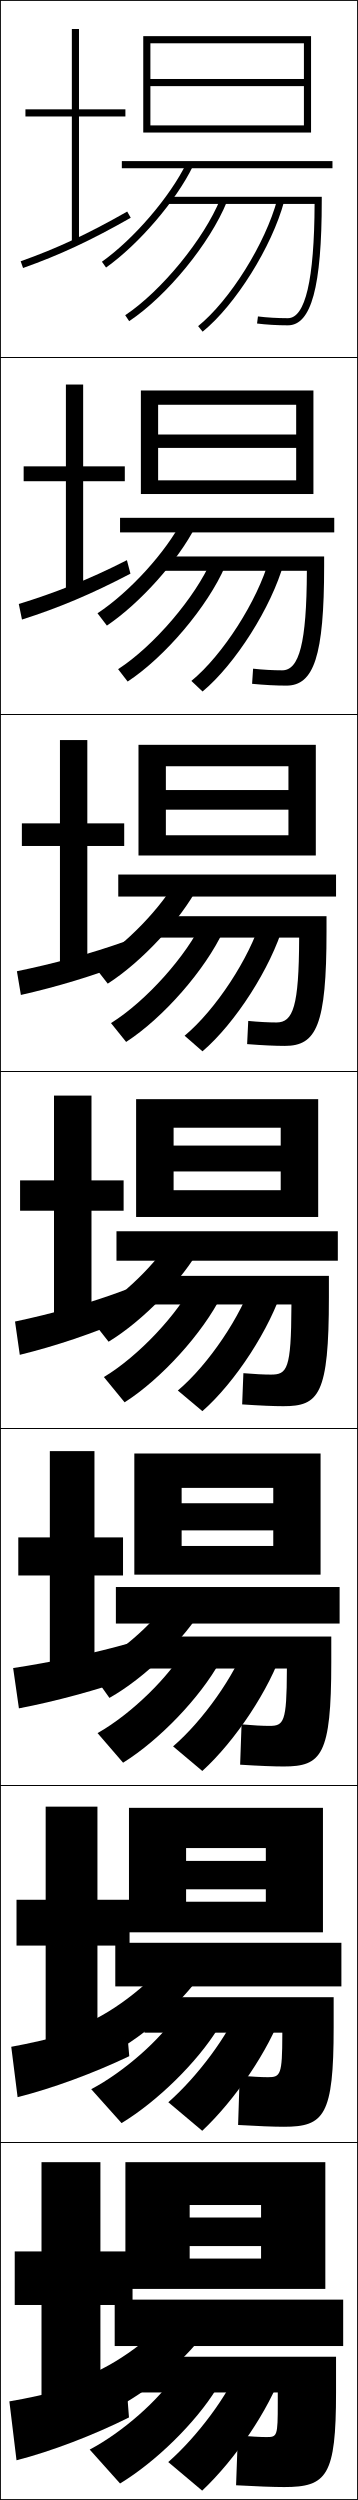
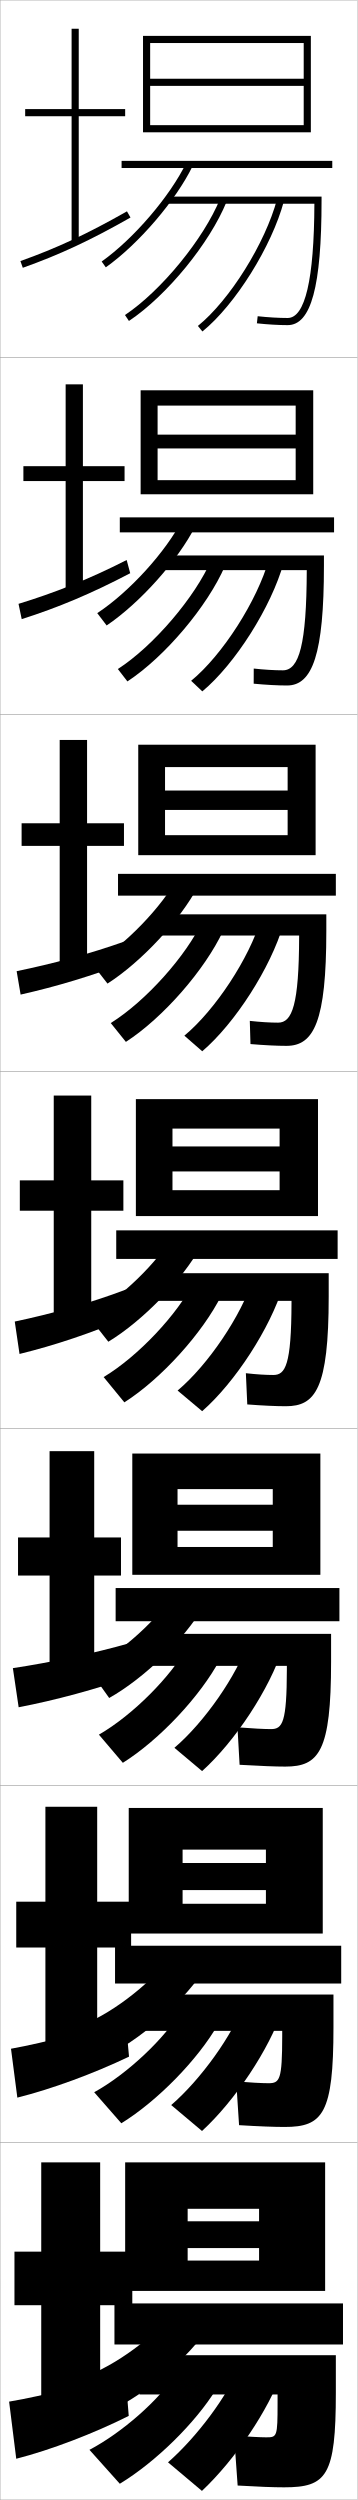
- <svg xmlns="http://www.w3.org/2000/svg" width="100.25" height="700.25" viewBox="0 0 100.25 700.25" overflow="visible" enable-background="new 0 0 100.25 700.25" xml:space="preserve">
+ <svg xmlns="http://www.w3.org/2000/svg" width="100.1" height="700.1" viewBox="0 0 100.1 700.1" overflow="visible" enable-background="new 0 0 100.1 700.1" xml:space="preserve">
  <g id="glyphs">
    <g>
-       <rect x="0.125" y="0.125" fill="none" stroke="#000000" stroke-width="0.25" width="100" height="100" />
-       <rect x="0.125" y="100.125" fill="none" stroke="#000000" stroke-width="0.25" width="100" height="100" />
-       <rect x="0.125" y="200.125" fill="none" stroke="#000000" stroke-width="0.25" width="100" height="100" />
-       <rect x="0.125" y="300.125" fill="none" stroke="#000000" stroke-width="0.25" width="100" height="100" />
-       <rect x="0.125" y="400.125" fill="none" stroke="#000000" stroke-width="0.25" width="100" height="100" />
-       <rect x="0.125" y="500.125" fill="none" stroke="#000000" stroke-width="0.25" width="100" height="100" />
-       <rect x="0.125" y="600.125" fill="none" stroke="#000000" stroke-width="0.25" width="100" height="100" />
+       <rect x="0.05" y="0.05" fill="none" stroke="#999999" stroke-width="0.1" width="100" height="100" />
+       <rect x="0.05" y="100.05" fill="none" stroke="#999999" stroke-width="0.1" width="100" height="100" />
+       <rect x="0.05" y="200.05" fill="none" stroke="#999999" stroke-width="0.1" width="100" height="100" />
+       <rect x="0.05" y="300.05" fill="none" stroke="#999999" stroke-width="0.1" width="100" height="100" />
+       <rect x="0.05" y="400.05" fill="none" stroke="#999999" stroke-width="0.1" width="100" height="100" />
+       <rect x="0.05" y="500.05" fill="none" stroke="#999999" stroke-width="0.1" width="100" height="100" />
+       <rect x="0.05" y="600.05" fill="none" stroke="#999999" stroke-width="0.1" width="100" height="100" />
    </g>
-     <polygon points="91.125,641.125 91.125,605.625 35.125,605.625 35.125,641.125 53.125,641.125 53.125,617.625 73.125,617.625      73.125,621.125 53.125,621.125 53.125,629.125 73.125,629.125 73.125,632.625 53.125,632.625 53.125,641.125 " />
-     <rect x="32.125" y="644.125" width="64" height="13" />
-     <path d="M66.625,682.125c3.236,0.339,6.312,0.5,8,0.5c3.031,0,3.18-0.214,3.18-9.5v-3H39.125v-10h55v10     c0,23.341-2.565,26.5-14.5,26.5c-2.907,0-7.906-0.185-13.5-0.5L66.625,682.125z" />
-     <path d="M25.125,665.125l6,10c10.201-4.912,21.787-14.826,27.5-23.5l-9-5.5     C45.088,652.857,34.53,661.228,25.125,665.125z" />
-     <path d="M25.125,686.125l8.5,9.5c10.136-6.147,21.248-17.141,27-26.5l-11.5-4     C44.637,672.099,34.382,681.247,25.125,686.125z" />
-     <path d="M25.55,585.18l8.5,9.5c10.136-6.147,21.248-17.141,27-26.5l-11.5-4     C45.062,571.153,34.807,580.302,25.55,585.18z" />
-     <path d="M27.324,485.444l7.152,8.291c10.254-6.381,21.594-18.3,27.093-28.239     l-9.588-3.938C47.481,469.582,36.804,480.093,27.324,485.444z" />
+     <path d="M3.605,467.145l1.617,10.958c10.222-1.952,21.698-5.062,32.296-8.763     l-1.036-9.246C26.326,463.018,13.905,465.596,3.605,467.145z" />
+     <path d="M4.661,271.968l1.112,6.56c10.037-2.267,19.924-5.22,30.607-9.315     l-0.993-5.742C24.97,267.196,14.676,269.896,4.661,271.968z" />
+     <rect x="32.05" y="645.05" width="64" height="11.5" />
    <g>
-       <path d="M35.07,88.293l1.11,1.664c10.608-7.08,22.63-21.775,27.372-33.456      l-1.854-0.752C57.164,66.921,45.219,81.52,35.07,88.293z" />
-       <path d="M33.079,187.432l2.675,3.47c10.529-6.925,22.4-21.003,27.31-32.297      l-3.794-1.794C54.743,167.284,43.079,180.974,33.079,187.432z" />
-       <path d="M31.088,286.57l4.24,5.276c10.45-6.77,22.169-20.23,27.247-31.137      l-5.735-2.835C52.322,267.647,40.94,280.429,31.088,286.57z" />
-       <path d="M29.098,385.709l5.805,7.082c10.372-6.614,21.939-19.458,27.186-29.978      l-7.676-3.877C49.9,368.01,38.8,379.884,29.098,385.709z" />
+       <path d="M25.05,665.05l6,10c10.201-4.912,21.787-14.826,27.5-23.5l-9-5.5      C45.013,652.782,34.455,661.152,25.05,665.05z" />
+       <path d="M25.05,686.05l8.5,9.5c10.136-6.147,21.248-17.141,27-26.5l-11.5-4      C44.562,672.023,34.307,681.172,25.05,686.05z" />
+       <path d="M47.05,689.55l9.5,8c9.278-8.73,18.655-22.589,22.5-33.5l-12-1.5      C63.936,670.625,55.263,682.351,47.05,689.55z" />
    </g>
-     <path d="M47.125,689.625l9.5,8c9.278-8.73,18.655-22.589,22.5-33.5l-12-1.5     C64.011,670.7,55.338,682.425,47.125,689.625z" />
+     <path d="M65.55,682.05c3.242,0.282,7.312,0.5,9,0.5c3.031,0,3.18-0.141,3.18-9.5v-2.5     H39.05v-11h55v10.5c0,23.341-2.565,26.5-14.5,26.5c-2.907,0-7.408-0.165-13-0.5L65.55,682.05     z" />
+     <polygon points="28.05,605.55 11.55,605.55 11.55,630.55 4.05,630.55      4.05,645.55 11.55,645.55 11.55,673.55 28.05,673.55 28.05,645.55      37.05,645.55 37.05,630.55 28.05,630.55 " />
+     <polygon points="4.55,532.55 4.55,545.383 12.716,545.383 12.716,572.633      27.216,572.633 27.216,545.383 36.716,545.383 36.716,532.55 27.216,532.55      27.216,505.966 12.716,505.966 12.716,532.55 " />
+     <polygon points="5.05,430.55 5.05,441.217 13.883,441.217 13.883,471.717      26.383,471.717 26.383,441.217 33.883,441.217 33.883,430.55 26.383,430.55      26.383,406.383 13.883,406.383 13.883,430.55 " />
+     <polygon points="35.05,30.55 22.05,30.55 22.05,8.05 20.05,8.05 20.05,30.55      7.05,30.55 7.05,32.55 20.05,32.55 20.05,68.05 22.05,68.05      22.05,32.55 35.05,32.55 " />
+     <polygon points="23.216,107.633 18.383,107.633 18.383,130.55 6.55,130.55      6.55,134.716 18.383,134.716 18.383,165.966 23.216,165.966 23.216,134.716      34.883,134.716 34.883,130.55 23.216,130.55 " />
+     <polygon points="24.383,207.217 16.716,207.217 16.716,230.55 6.05,230.55      6.05,236.883 16.716,236.883 16.716,269.883 24.383,269.883 24.383,236.883      34.716,236.883 34.716,230.55 24.383,230.55 " />
+     <polygon points="15.05,306.8 15.05,330.55 5.55,330.55 5.55,339.05      15.05,339.05 15.05,370.8 25.55,370.8 25.55,339.05 34.55,339.05      34.55,330.55 25.55,330.55 25.55,306.8 " />
+     <path d="M5.715,73.107l0.669,1.885c10.245-3.635,18.983-7.712,30.16-14.073     l-0.989-1.738C24.487,65.48,15.842,69.515,5.715,73.107z" />
+     <path d="M5.188,169.1l0.891,4.282c10.141-3.234,19.454-7.118,30.384-12.858     l-0.991-3.699C24.729,162.304,15.259,166.009,5.188,169.1z" />
+     <path d="M4.133,370.086l1.334,9.078c9.933-2.434,20.394-5.932,30.83-10.43     l-0.994-7.619C25.211,364.952,14.093,367.997,4.133,370.086z" />
+     <path d="M3.078,573.729l1.778,13.692c9.725-2.443,21.333-6.721,31.277-11.477     l-0.998-10.873C25.694,568.547,12.927,571.946,3.078,573.729z" />
+     <path d="M35.05,664.05c-9.114,3.294-22.706,6.871-32.5,8.5l2,16     c9.62-2.449,21.803-7.116,31.5-12L35.05,664.05z" />
+     <polygon points="85.05,35.05 42.05,35.05 42.05,37.05 87.05,37.05      87.05,10.05 40.05,10.05 40.05,37.05 42.05,37.05 42.05,12.05      85.05,12.05 85.05,22.05 42.05,22.05 42.05,24.05 85.05,24.05 " />
    <g>
-       <polygon points="85.125,35.125 42.125,35.125 42.125,37.125 87.125,37.125 87.125,10.125 40.125,10.125 40.125,37.125       42.125,37.125 42.125,12.125 85.125,12.125 85.125,22.125 42.125,22.125 42.125,24.125 85.125,24.125 " />
-       <polygon points="39.458,109.375 39.458,138.375 44.291,138.375 44.291,113.375       82.958,113.375 82.958,121.708 44.291,121.708 44.291,125.458 82.958,125.458       82.958,134.542 44.291,134.542 44.291,138.375 87.791,138.375 87.791,109.375 " />
-       <polygon points="38.792,208.625 38.792,239.625 46.458,239.625 46.458,214.625 80.792,214.625       80.792,221.292 46.458,221.292 46.458,226.792 80.792,226.792 80.792,233.958       46.458,233.958 46.458,239.625 88.458,239.625 88.458,208.625 " />
-       <polygon points="38.125,307.875 38.125,340.875 48.625,340.875 48.625,315.875 78.625,315.875 78.625,320.875 48.625,320.875       48.625,328.125 78.625,328.125 78.625,333.375 48.625,333.375 48.625,340.875 89.125,340.875 89.125,307.875 " />
+       <polygon points="87.716,109.299 39.383,109.299 39.383,138.416 44.133,138.416       44.133,113.583 82.8,113.583 82.8,121.716 44.133,121.716 44.133,125.583       82.8,125.583 82.8,134.466 44.133,134.466 44.133,138.416 87.716,138.416 " />
+       <polygon points="88.383,208.55 38.716,208.55 38.716,239.483 46.216,239.483       46.216,214.816 80.55,214.816 80.55,221.383 46.216,221.383 46.216,226.816       80.55,226.816 80.55,233.883 46.216,233.883 46.216,239.483 88.383,239.483 " />
+       <polygon points="38.05,307.8 38.05,340.55 48.3,340.55 48.3,316.05       78.3,316.05 78.3,321.05 48.3,321.05 48.3,328.05 78.3,328.05       78.3,333.3 48.3,333.3 48.3,340.55 89.05,340.55 89.05,307.8 " />
+       <polygon points="89.717,407.05 37.05,407.05 37.05,441.009 49.717,441.009       49.717,417.009 76.383,417.009 76.383,421.384 49.717,421.384 49.717,428.675       76.383,428.675 76.383,433.216 49.717,433.216 49.717,441.009 89.717,441.009 " />
+       <polygon points="90.383,506.3 36.05,506.3 36.05,541.467 51.133,541.467       51.133,517.967 74.467,517.967 74.467,521.717 51.133,521.717 51.133,529.3       74.467,529.3 74.467,533.133 51.133,533.133 51.133,541.467 90.383,541.467 " />
    </g>
-     <polygon points="37.625,407.125 37.625,441.059 50.875,441.059 50.875,416.758 76.542,416.758      76.542,421.059 50.875,421.059 50.875,428.658 76.542,428.658 76.542,433.025      50.875,433.025 50.875,441.059 89.792,441.059 89.792,407.125 " />
-     <polygon points="36.125,506.375 36.125,541.242 52.125,541.242 52.125,517.642      74.458,517.642 74.458,521.241 52.125,521.241 52.125,529.192 74.458,529.192      74.458,532.675 52.125,532.675 52.125,541.242 90.458,541.242 90.458,506.375 " />
+     <polygon points="91.05,641.55 91.05,605.55 35.05,605.55 35.05,641.55      52.55,641.55 52.55,618.55 72.55,618.55 72.55,622.05 52.55,622.05      52.55,629.55 72.55,629.55 72.55,633.05 52.55,633.05 52.55,641.55 " />
+     <rect x="34.05" y="45.05" width="59" height="2" />
    <g>
-       <rect x="34.125" y="45.125" width="59" height="2" />
-       <rect x="33.625" y="145.042" width="60" height="4.083" />
-       <rect x="33.125" y="244.958" width="61" height="6.167" />
-       <rect x="32.625" y="344.875" width="62" height="8.25" />
+       <path d="M28.471,73.234l1.158,1.631C38.81,68.344,49.266,56.144,53.95,46.486      l-1.801-0.873C47.593,55.008,37.414,66.883,28.471,73.234z" />
+       <path d="M34.995,88.218l1.11,1.664c10.608-7.08,22.63-21.775,27.372-33.456      l-1.854-0.752C57.089,66.846,45.144,81.445,34.995,88.218z" />
+       <path d="M55.421,91.273l1.258,1.554c9.188-7.444,19.432-23.826,22.837-36.519      l-1.932-0.518C74.272,68.138,64.329,84.055,55.421,91.273z" />
    </g>
-     <rect x="32.458" y="444.525" width="62.667" height="10.232" />
-     <rect x="32.292" y="544.175" width="63.333" height="12.217" />
    <g>
-       <path d="M47.125,55.125v2h40.992l0,0c-0.078,21.22-2.594,32-7.492,32      c-2.861,0-5.912-0.179-8.374-0.492l-0.252,1.984      C74.54,90.94,77.684,91.125,80.625,91.125c6.57,0,9.5-10.794,9.5-35v-1H47.125z" />
-       <path d="M70.891,187.297c2.673,0.296,5.598,0.461,8.151,0.461      c4.78,0,6.838-7.659,6.911-27.717V159.875H45.792v-4h45v2.667      c0,25.26-2.888,33.5-10.583,33.5c-2.815,0-6.2-0.175-9.6-0.506L70.891,187.297z" />
-       <path d="M69.532,285.962c2.884,0.279,5.683,0.429,7.927,0.429      c4.662,0,6.263-4.536,6.331-23.433V262.625H44.458v-6h47v4.333      c0,26.315-2.847,32-11.667,32c-2.69,0-6.316-0.165-10.574-0.503      L69.532,285.962z" />
-       <path d="M92.125,357.375v6c0,27.37-2.805,30.5-12.75,30.5c-2.564,0-6.432-0.155-11.547-0.502      l0.344-8.746c3.095,0.262,5.768,0.397,7.703,0.397c4.543,0,5.688-1.414,5.75-19.149      v-0.5h-38.5v-8H92.125z" />
+       <rect x="33.55" y="144.883" width="60" height="4.201" />
+       <rect x="33.05" y="244.716" width="61" height="6.1" />
+       <rect x="32.55" y="344.55" width="62" height="8" />
+       <rect x="32.383" y="444.717" width="62.667" height="9.291" />
+       <rect x="32.217" y="544.884" width="63.333" height="10.582" />
    </g>
-     <path d="M92.792,458.392V465.625c0,26.027-2.725,29.166-13.333,29.166     c-2.679,0-6.923-0.164-12.198-0.501l0.396-11.298     c3.142,0.287,5.949,0.432,7.802,0.432c4.038,0,4.853-1.014,4.894-15.533v-0.532     H41.792v-8.967H92.792z" />
-     <path d="M93.458,559.408V567.875c0,24.684-2.645,27.833-13.917,27.833     c-2.792,0-7.414-0.175-12.849-0.501l0.448-13.85     c3.189,0.312,6.131,0.466,7.901,0.466c3.532,0,4.017-0.614,4.036-11.916v-0.565     H40.458v-9.934H93.458z" />
    <g>
-       <path d="M28.546,73.31l1.158,1.631c9.181-6.521,19.637-18.722,24.321-28.379      l-1.801-0.873C47.668,55.083,37.489,66.958,28.546,73.31z" />
-       <path d="M27.309,171.779l2.632,3.452c9.351-6.311,19.995-18.24,24.851-27.826      l-3.667-1.811C46.571,154.545,36.329,165.836,27.309,171.779z" />
-       <path d="M26.072,270.248l4.105,5.273c9.521-6.1,20.354-17.759,25.381-27.272      l-5.534-2.749C45.475,254.007,35.169,264.714,26.072,270.248z" />
-       <path d="M48.925,345.407c-4.547,8.063-14.915,18.186-24.089,23.311l5.579,7.094      c9.691-5.889,20.712-17.277,25.911-26.719L48.925,345.407z" />
+       <g>
+         <path d="M27.233,171.704l2.632,3.452c9.351-6.311,19.995-18.24,24.851-27.825       l-3.667-1.811C46.496,154.47,36.253,165.761,27.233,171.704z" />
+         <path d="M33.004,187.356l2.675,3.47c10.529-6.925,22.4-21.003,27.31-32.297       l-3.794-1.794C54.667,167.208,43.003,180.899,33.004,187.356z" />
+         <path d="M53.525,190.653l3.132,2.961c9.203-7.659,19.302-23.62,22.78-36.016       l-4.109-1.015C72.049,168.219,62.318,183.437,53.525,190.653z" />
+       </g>
+       <g>
+         <path d="M25.997,270.173l4.105,5.273c9.521-6.1,20.354-17.758,25.381-27.271       l-5.534-2.749C45.399,253.932,35.094,264.639,25.997,270.173z" />
+         <path d="M31.013,286.495l4.24,5.276c10.451-6.77,22.17-20.231,27.248-31.138       l-5.735-2.835C52.246,267.571,40.864,280.354,31.013,286.495z" />
+         <path d="M51.63,290.032l5.005,4.369c9.218-7.873,19.173-23.414,22.724-35.513       l-6.287-1.512C69.826,268.301,60.307,282.819,51.63,290.032z" />
+       </g>
+       <g>
+         <path d="M48.85,345.332c-4.547,8.062-14.915,18.186-24.089,23.311l5.579,7.094       c9.691-5.889,20.712-17.277,25.911-26.718L48.85,345.332z" />
+         <path d="M29.022,385.634l5.805,7.082c10.372-6.614,21.939-19.458,27.186-29.978       l-7.676-3.877C49.825,367.935,38.725,379.809,29.022,385.634z" />
+         <path d="M49.735,389.411l6.879,5.777c9.233-8.087,19.044-23.207,22.668-35.01       l-8.465-2.009C67.604,368.382,58.296,382.202,49.735,389.411z" />
+       </g>
+       <g>
+         <path d="M24.856,467.444l5.72,8.062c9.861-5.562,21.071-16.459,26.44-25.645       l-7.934-4.291C44.54,453.19,34.108,462.729,24.856,467.444z" />
+         <path d="M27.698,485.772l6.703,7.888c10.293-6.458,21.709-18.685,27.124-28.817       l-8.95-3.918C48.071,469.298,37.252,480.263,27.698,485.772z" />
+         <path d="M48.84,489.457l7.752,6.519c9.249-8.301,18.915-23.001,22.612-34.507       l-9.644-1.839C66.381,469.13,57.285,482.252,48.84,489.457z" />
+       </g>
+       <g>
+         <path d="M24.953,566.247l5.86,9.031c10.031-5.237,21.429-15.643,26.97-24.572       l-8.467-4.896C44.776,552.986,34.281,561.94,24.953,566.247z" />
+         <path d="M26.374,585.911l7.602,8.693c10.215-6.303,21.479-17.912,27.062-27.658       L50.812,562.987C46.316,570.661,35.779,580.718,26.374,585.911z" />
+         <path d="M47.945,589.503l8.626,7.26c9.264-8.516,18.785-22.795,22.556-34.004       l-10.822-1.669C65.158,569.878,56.273,582.302,47.945,589.503z" />
+       </g>
    </g>
-     <path d="M49.158,445.646c-4.544,7.62-14.975,17.159-24.227,21.874l5.72,8.062     c9.861-5.562,21.07-16.46,26.44-25.645L49.158,445.646z" />
-     <path d="M49.391,545.885c-4.54,7.177-15.035,16.131-24.363,20.438l5.86,9.031     c10.031-5.237,21.428-15.644,26.97-24.572L49.391,545.885z" />
-     <path d="M47.146,588.838l9.5,8c9.278-8.73,18.655-22.589,22.5-33.5l-12-1.5     C64.032,569.913,55.359,581.638,47.146,588.838z" />
-     <path d="M48.479,489.162l8.189,6.889c9.256-8.408,18.85-22.898,22.584-34.254     l-10.232-1.756C65.855,469.185,56.865,481.957,48.479,489.162z" />
+     <path d="M80.55,89.05c-2.45,0-5.51-0.18-8.392-0.494l-0.217,1.988     c2.951,0.321,6.089,0.506,8.608,0.506c6.57,0,9.5-10.794,9.5-35v-1h-43v2h40.992l0,0     C87.964,78.27,85.448,89.05,80.55,89.05z" />
+     <path d="M66.151,582.884c3.68,0.314,7.251,0.5,9.065,0.5c3.14,0,3.8-1,3.814-13.084     v-1.584H40.383v-10.166h53v9.166c0,24.223-2.966,27.918-13.667,27.918     c-2.843,0-7.117-0.154-12.769-0.502L66.151,582.884z" />
+     <path d="M92.717,457.55v7.833c0,25.103-3.367,29.334-12.833,29.334     c-2.778,0-6.825-0.165-12.787-0.503l-0.594-10.496     c4.368,0.33,7.439,0.499,9.38,0.499c3.249,0,4.42-1.859,4.45-16.667v-1.042     H41.716v-8.958H92.717z" />
    <g>
-       <path d="M55.496,91.348l1.258,1.554c9.188-7.444,19.432-23.826,22.837-36.519      l-1.932-0.518C74.348,68.213,64.404,84.13,55.496,91.348z" />
-       <path d="M53.601,190.728l3.132,2.962c9.203-7.659,19.302-23.62,22.78-36.016      l-4.109-1.015C72.125,168.294,62.393,183.512,53.601,190.728z" />
-       <path d="M51.706,290.107l5.005,4.37c9.218-7.873,19.173-23.414,22.725-35.512      l-6.288-1.512C69.902,268.375,60.382,282.895,51.706,290.107z" />
-       <path d="M49.811,389.486l6.879,5.777c9.233-8.087,19.044-23.207,22.668-35.009      l-8.465-2.01C67.679,368.456,58.371,382.277,49.811,389.486z" />
+       <path d="M71.057,187.221c2.94,0.325,5.836,0.495,8.16,0.495      c4.587,0,6.621-7.359,6.69-27.883v-0.167H45.716v-4.117h45v2.834      c0,24.798-3.209,33.583-10.333,33.583c-2.584,0-5.949-0.182-9.341-0.505      L71.057,187.221z" />
+       <path d="M91.383,256.05v4.667c0,25.391-3.488,32.166-11.167,32.166      c-2.648,0-6.241-0.178-10.073-0.504l-0.188-6.492      c2.999,0.335,5.732,0.496,7.927,0.496c3.973,0,5.831-5.039,5.888-24.066      v-0.333H44.383v-5.934H91.383z" />
+       <path d="M69.245,393.297l-0.391-8.744c3.057,0.346,5.627,0.497,7.695,0.497      c3.357,0,5.041-2.719,5.086-20.25v-0.5H43.05v-7.75h49v6.5c0,25.983-3.768,30.75-12,30.75      C77.337,393.8,73.518,393.625,69.245,393.297z" />
    </g>
-     <path d="M35.125,664.125c-9.114,3.294-22.706,6.871-32.5,8.5l2,16.5     c9.62-2.45,21.803-7.116,31.5-12L35.125,664.125z" />
-     <path d="M3.152,573.304l1.778,14.109c9.725-2.445,21.333-6.722,31.277-11.477     l-0.998-11.29C25.769,568.122,13.002,571.521,3.152,573.304z" />
-     <path d="M3.681,467.22l1.617,11.291c10.222-1.952,21.698-5.062,32.296-8.763     l-1.036-9.579C26.401,463.093,13.98,465.671,3.681,467.22z" />
-     <path d="M5.791,73.183l0.669,1.885c10.245-3.635,18.983-7.712,30.16-14.073     l-0.989-1.738C24.562,65.555,15.917,69.59,5.791,73.183z" />
-     <path d="M5.263,169.175l0.891,4.366c10.141-3.234,19.454-7.118,30.384-12.858     l-0.991-3.782C24.804,162.379,15.334,166.084,5.263,169.175z" />
-     <path d="M4.736,272.043l1.112,6.643c10.037-2.267,19.924-5.22,30.607-9.315     l-0.993-5.826C25.045,267.271,14.751,269.971,4.736,272.043z" />
-     <path d="M4.208,370.161l1.334,9.328c9.933-2.434,20.394-5.932,30.83-10.43     l-0.994-7.869C25.287,365.027,14.168,368.072,4.208,370.161z" />
-     <polygon points="28.125,605.625 11.625,605.625 11.625,630.625 4.125,630.625 4.125,645.625 11.625,645.625 11.625,673.625      28.125,673.625 28.125,645.625 37.125,645.625 37.125,630.625 28.125,630.625 " />
-     <polygon points="12.792,506.041 12.792,532.125 4.625,532.125 4.625,544.958 12.792,544.958      12.792,572.708 27.292,572.708 27.292,544.958 36.292,544.958 36.292,532.125      27.292,532.125 27.292,506.041 " />
-     <polygon points="13.958,406.458 13.958,430.625 5.125,430.625 5.125,441.292 13.958,441.292      13.958,471.792 26.458,471.792 26.458,441.292 34.458,441.292 34.458,430.625      26.458,430.625 26.458,406.458 " />
-     <polygon points="35.125,30.625 22.125,30.625 22.125,8.125 20.125,8.125 20.125,30.625 7.125,30.625 7.125,32.625 20.125,32.625      20.125,68.125 22.125,68.125 22.125,32.625 35.125,32.625 " />
-     <polygon points="23.292,107.708 18.458,107.708 18.458,130.625 6.625,130.625 6.625,134.791      18.458,134.791 18.458,166.042 23.292,166.042 23.292,134.791 34.958,134.791      34.958,130.625 23.292,130.625 " />
-     <polygon points="24.458,207.292 16.792,207.292 16.792,230.625 6.125,230.625 6.125,236.958      16.792,236.958 16.792,272.958 24.458,272.958 24.458,236.958 34.792,236.958      34.792,230.625 24.458,230.625 " />
-     <polygon points="15.125,306.875 15.125,330.625 5.625,330.625 5.625,339.125 15.125,339.125 15.125,370.875 25.625,370.875      25.625,339.125 34.625,339.125 34.625,330.625 25.625,330.625 25.625,306.875 " />
  </g>
</svg>
